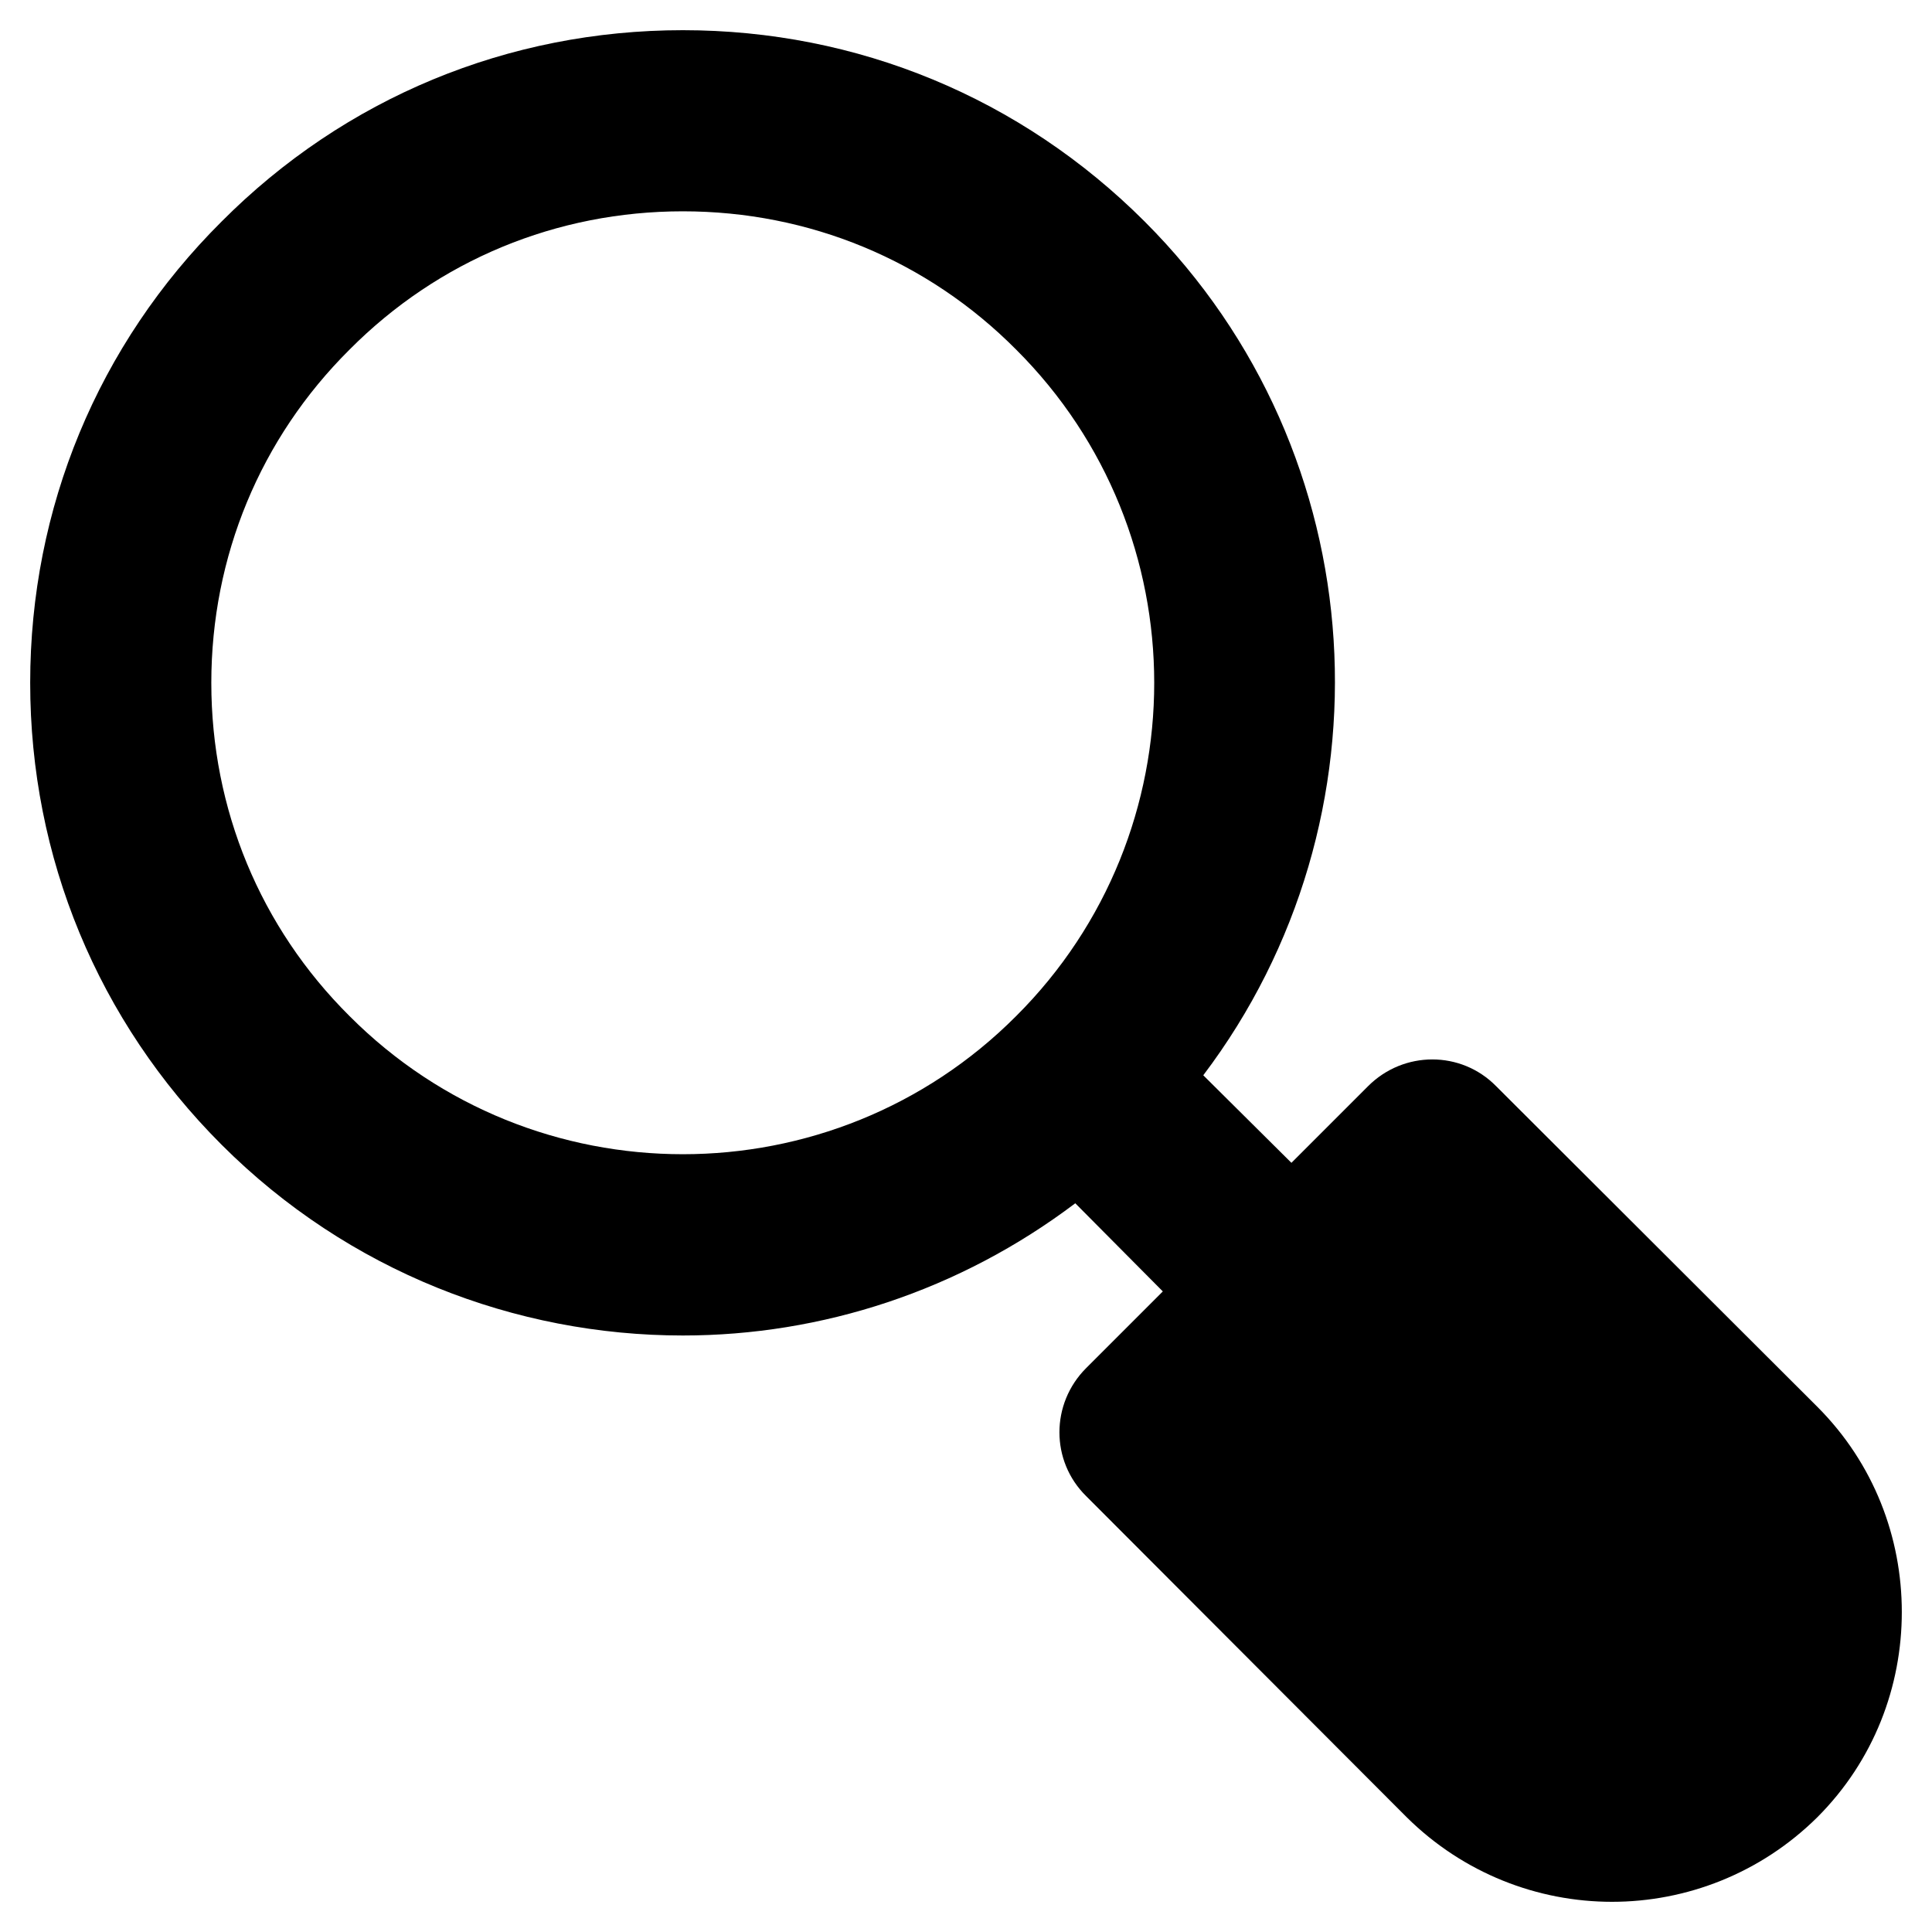
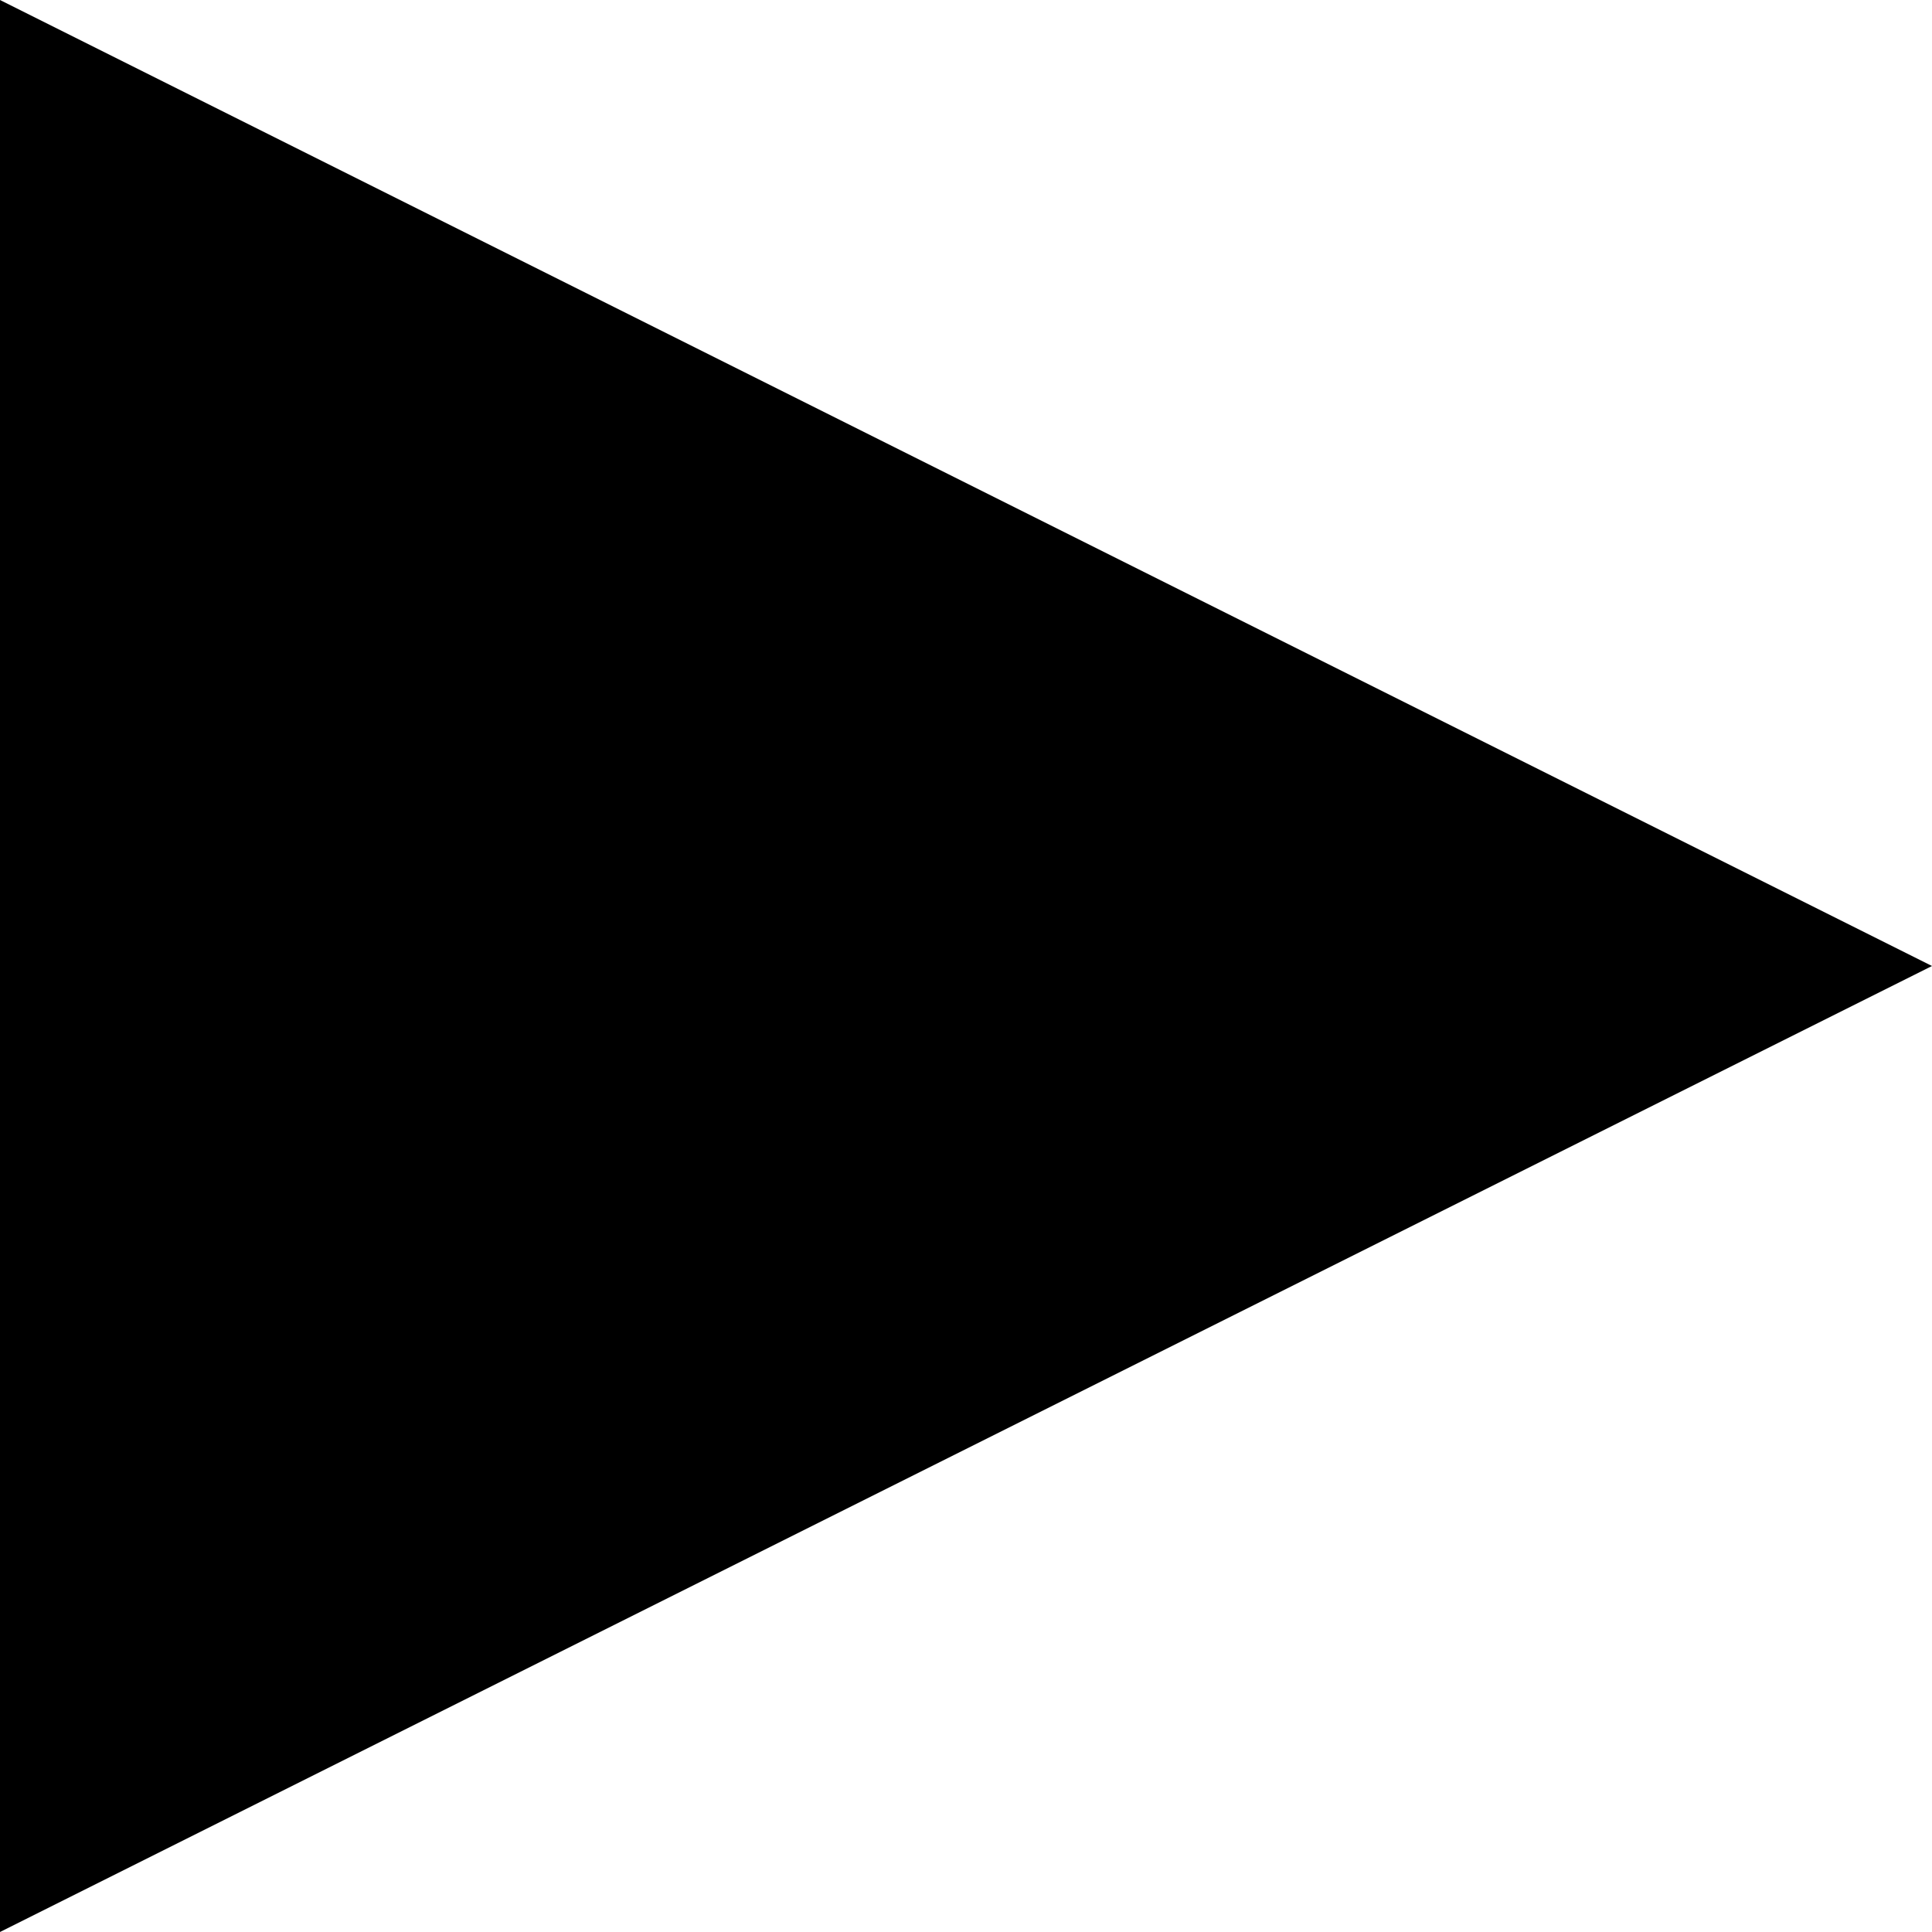
- <svg xmlns="http://www.w3.org/2000/svg" id="Layer_2" style="enable-background:new 0 0 32 32;" version="1.1" viewBox="0 0 32 32" xml:space="preserve">
-   <g>
-     <path d="M24.78,17.99c-0.58-0.59-1.53-0.59-2.12,0l-1.27,1.27L19.93,17.81   C23.13,13.58,22.81,7.52,18.96,3.67C16.91,1.62,14.2,0.5,11.31,0.5S5.71,1.62,3.67,3.67   C1.62,5.71,0.5,8.42,0.5,11.31s1.12,5.6,3.17,7.65C5.77,21.06,8.54,22.12,11.31,22.12   c2.3,0,4.58-0.74,6.5-2.19l1.45,1.46l-1.27,1.27c-0.59,0.59-0.59,1.54,0,2.12l5.31,5.32   c0.94,0.93,2.17,1.4,3.4,1.4c1.23,0,2.46-0.47,3.4-1.4   c0.94-0.94,1.4-2.17,1.4-3.4c0-1.23-0.46-2.46-1.4-3.4L24.78,17.99z M16.83,16.83   c-3.04,3.05-8,3.05-11.04,0C4.31,15.36,3.5,13.4,3.5,11.31c0-2.09,0.81-4.05,2.29-5.52   C7.26,4.31,9.22,3.5,11.31,3.5s4.05,0.81,5.52,2.29C19.88,8.83,19.88,13.79,16.83,16.83z" />
-   </g>
+ <svg xmlns="http://www.w3.org/2000/svg">
+   <polygon points="0,0 32,16 0,32" />
</svg>
